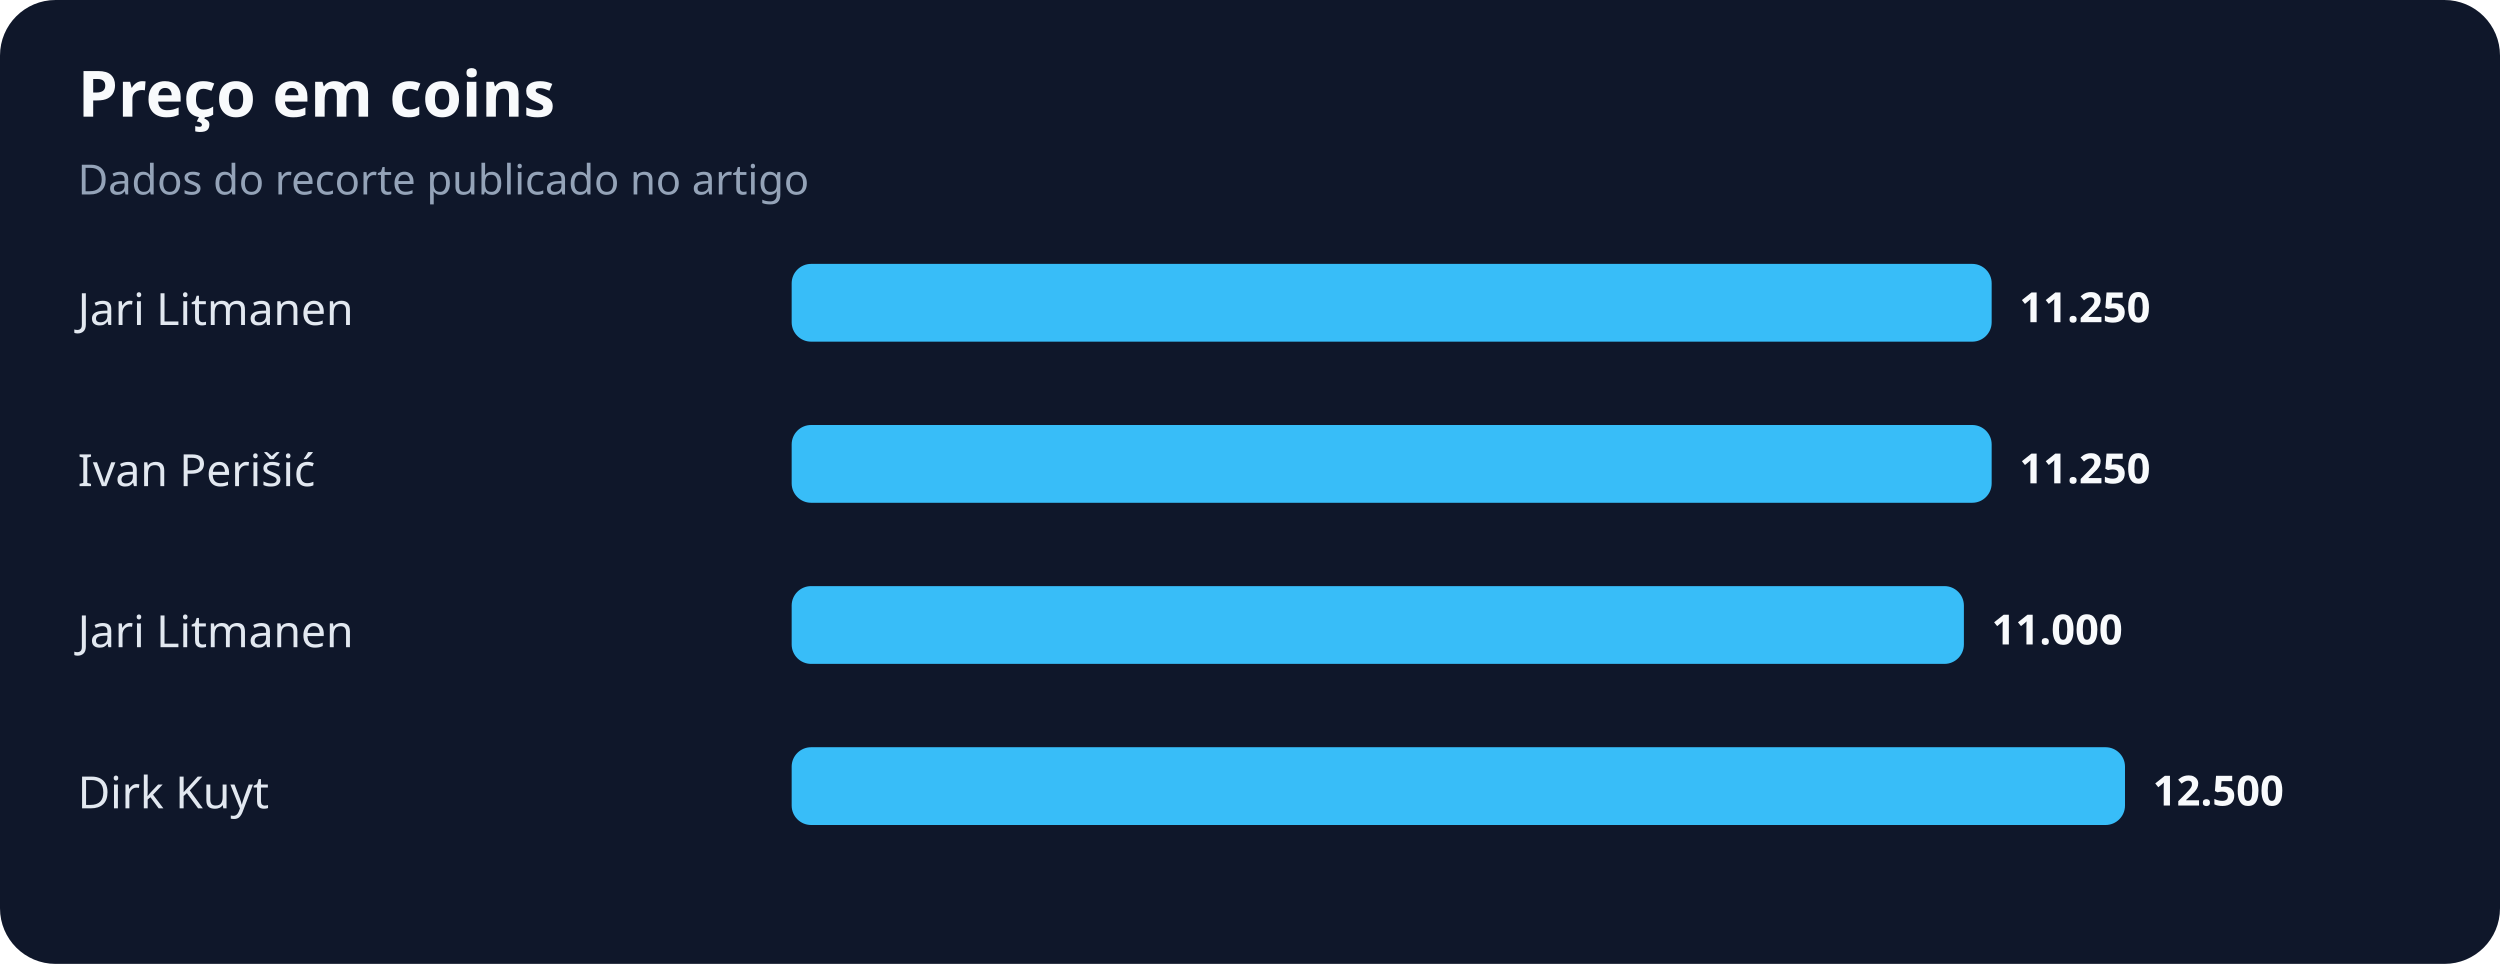
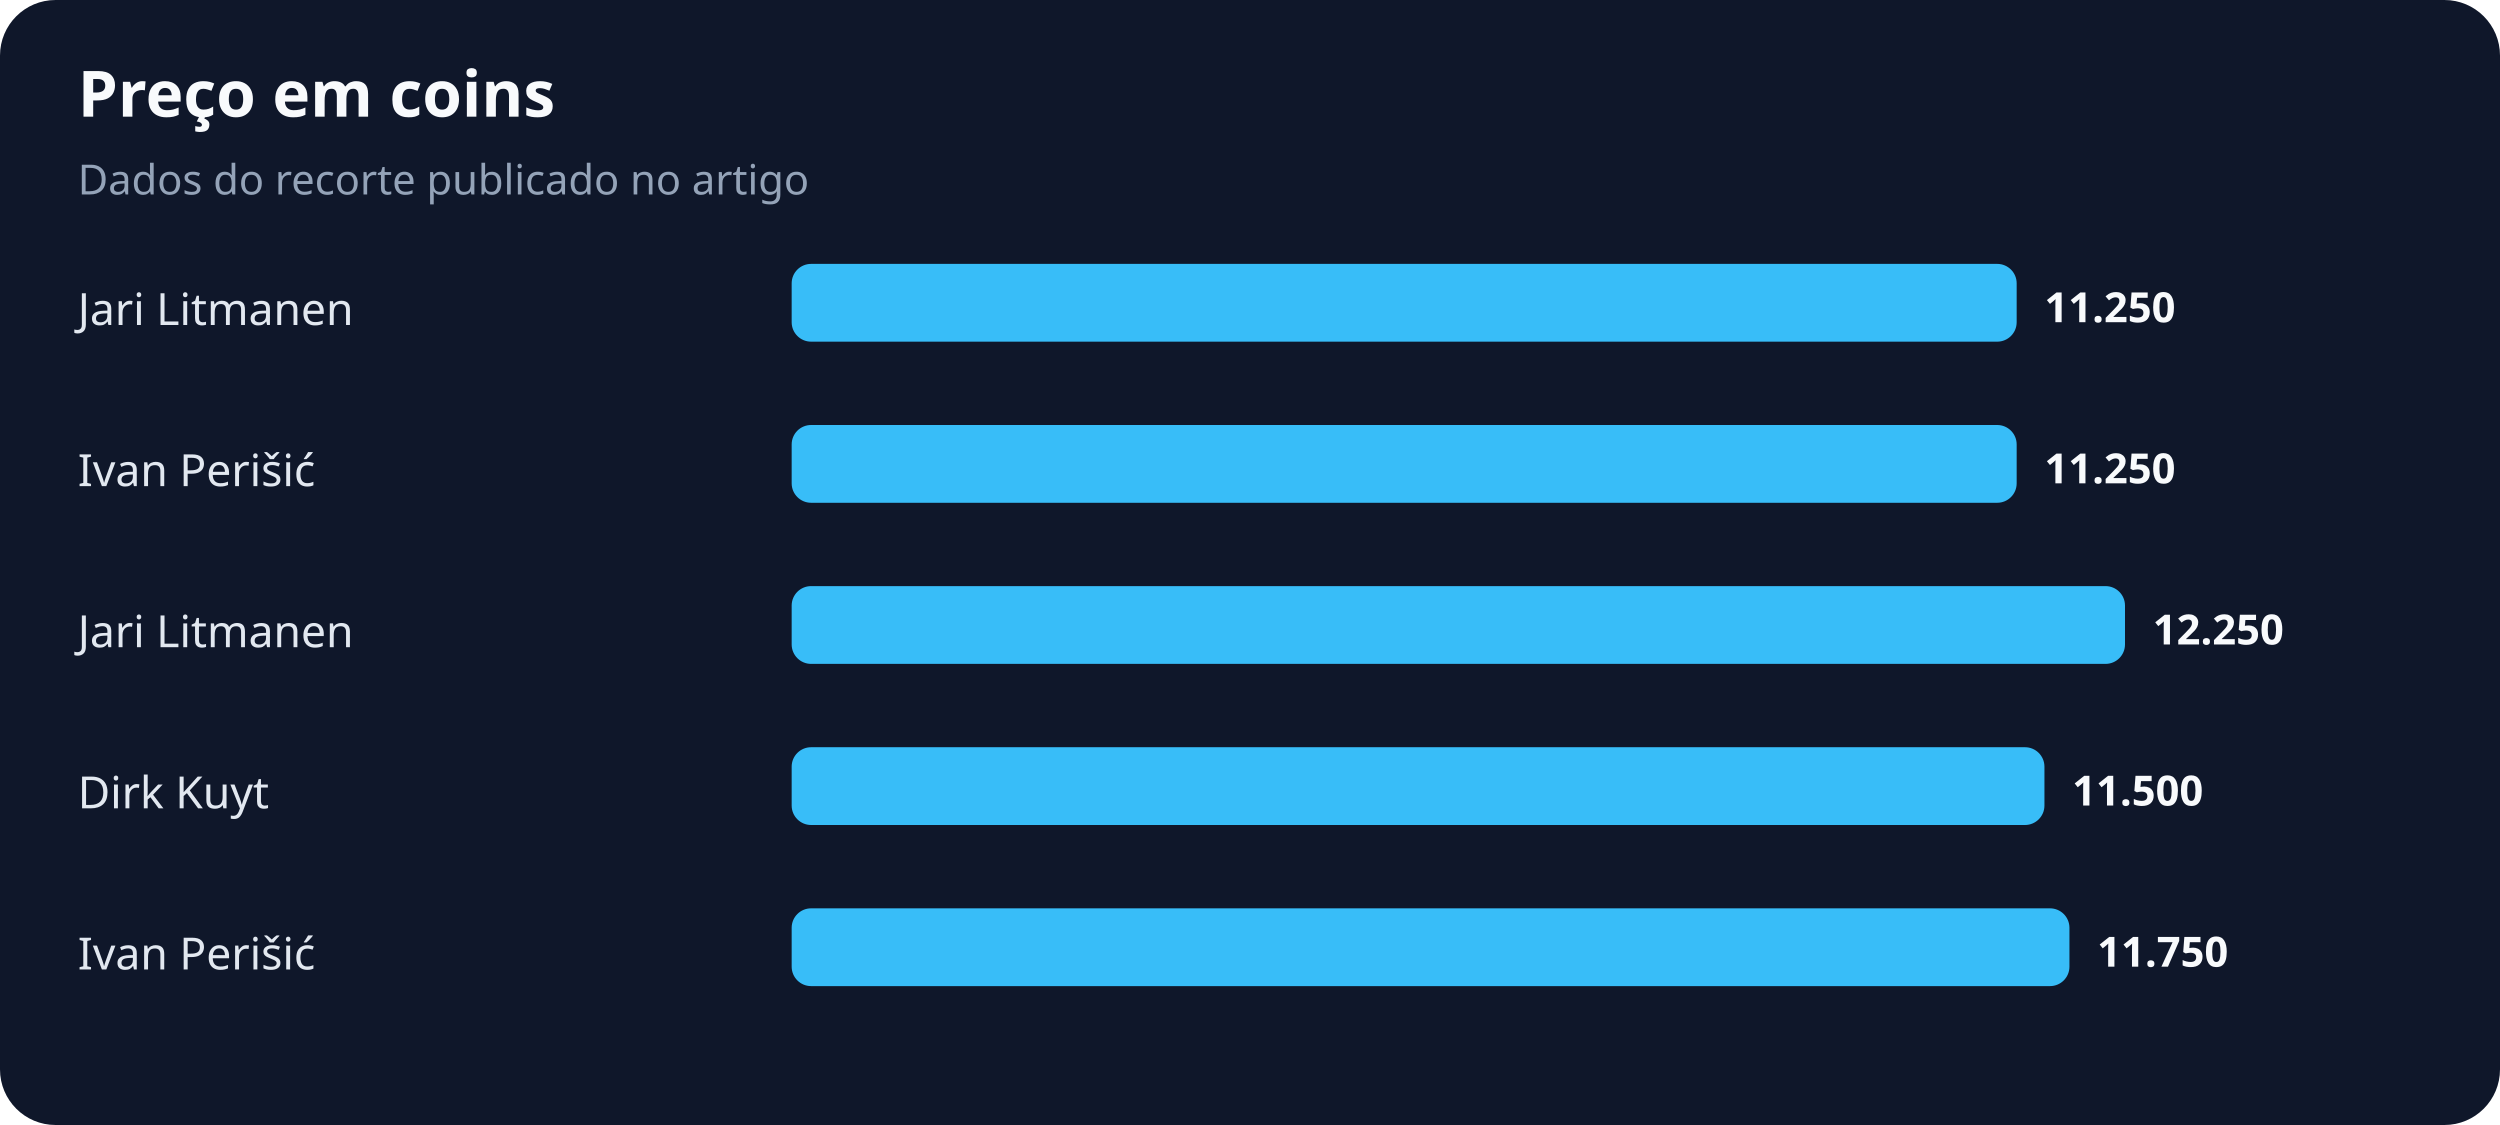
- <svg xmlns="http://www.w3.org/2000/svg" width="900" height="347" viewBox="0 0 900 347" role="img" aria-labelledby="title desc">
+ <svg xmlns="http://www.w3.org/2000/svg" width="900" height="405" viewBox="0 0 900 405" role="img" aria-labelledby="title desc">
  <rect width="100%" height="100%" rx="20" fill="#0f172a" />
  <text x="28" y="42" fill="#f8fafc" font-family="system-ui,sans-serif" font-size="23" font-weight="700">Preço em coins</text>
  <text x="28" y="70" fill="#94a3b8" font-family="system-ui,sans-serif" font-size="15">Dados do recorte publicado no artigo</text>
  <text x="28" y="117" fill="#e2e8f0" font-family="system-ui,sans-serif" font-size="16">Jari Litmanen</text>
-   <rect x="285" y="95" width="432" height="28" rx="7" fill="#38bdf8" />
-   <text x="727" y="116" fill="#f8fafc" font-family="system-ui,sans-serif" font-size="15" font-weight="700">11.250</text>
+   <rect x="285" y="95" width="441" height="28" rx="7" fill="#38bdf8" />
+   <text x="736" y="116" fill="#f8fafc" font-family="system-ui,sans-serif" font-size="15" font-weight="700">11.250</text>
  <text x="28" y="175" fill="#e2e8f0" font-family="system-ui,sans-serif" font-size="16">Ivan Perišić</text>
-   <rect x="285" y="153" width="432" height="28" rx="7" fill="#38bdf8" />
-   <text x="727" y="174" fill="#f8fafc" font-family="system-ui,sans-serif" font-size="15" font-weight="700">11.250</text>
+   <rect x="285" y="153" width="441" height="28" rx="7" fill="#38bdf8" />
+   <text x="736" y="174" fill="#f8fafc" font-family="system-ui,sans-serif" font-size="15" font-weight="700">11.250</text>
  <text x="28" y="233" fill="#e2e8f0" font-family="system-ui,sans-serif" font-size="16">Jari Litmanen</text>
-   <rect x="285" y="211" width="422" height="28" rx="7" fill="#38bdf8" />
-   <text x="717" y="232" fill="#f8fafc" font-family="system-ui,sans-serif" font-size="15" font-weight="700">11.000</text>
+   <rect x="285" y="211" width="480" height="28" rx="7" fill="#38bdf8" />
+   <text x="775" y="232" fill="#f8fafc" font-family="system-ui,sans-serif" font-size="15" font-weight="700">12.250</text>
  <text x="28" y="291" fill="#e2e8f0" font-family="system-ui,sans-serif" font-size="16">Dirk Kuyt</text>
-   <rect x="285" y="269" width="480" height="28" rx="7" fill="#38bdf8" />
-   <text x="775" y="290" fill="#f8fafc" font-family="system-ui,sans-serif" font-size="15" font-weight="700">12.500</text>
+   <rect x="285" y="269" width="451" height="28" rx="7" fill="#38bdf8" />
+   <text x="746" y="290" fill="#f8fafc" font-family="system-ui,sans-serif" font-size="15" font-weight="700">11.500</text>
+   <text x="28" y="349" fill="#e2e8f0" font-family="system-ui,sans-serif" font-size="16">Ivan Perišić</text>
+   <rect x="285" y="327" width="460" height="28" rx="7" fill="#38bdf8" />
+   <text x="755" y="348" fill="#f8fafc" font-family="system-ui,sans-serif" font-size="15" font-weight="700">11.750</text>
</svg>
